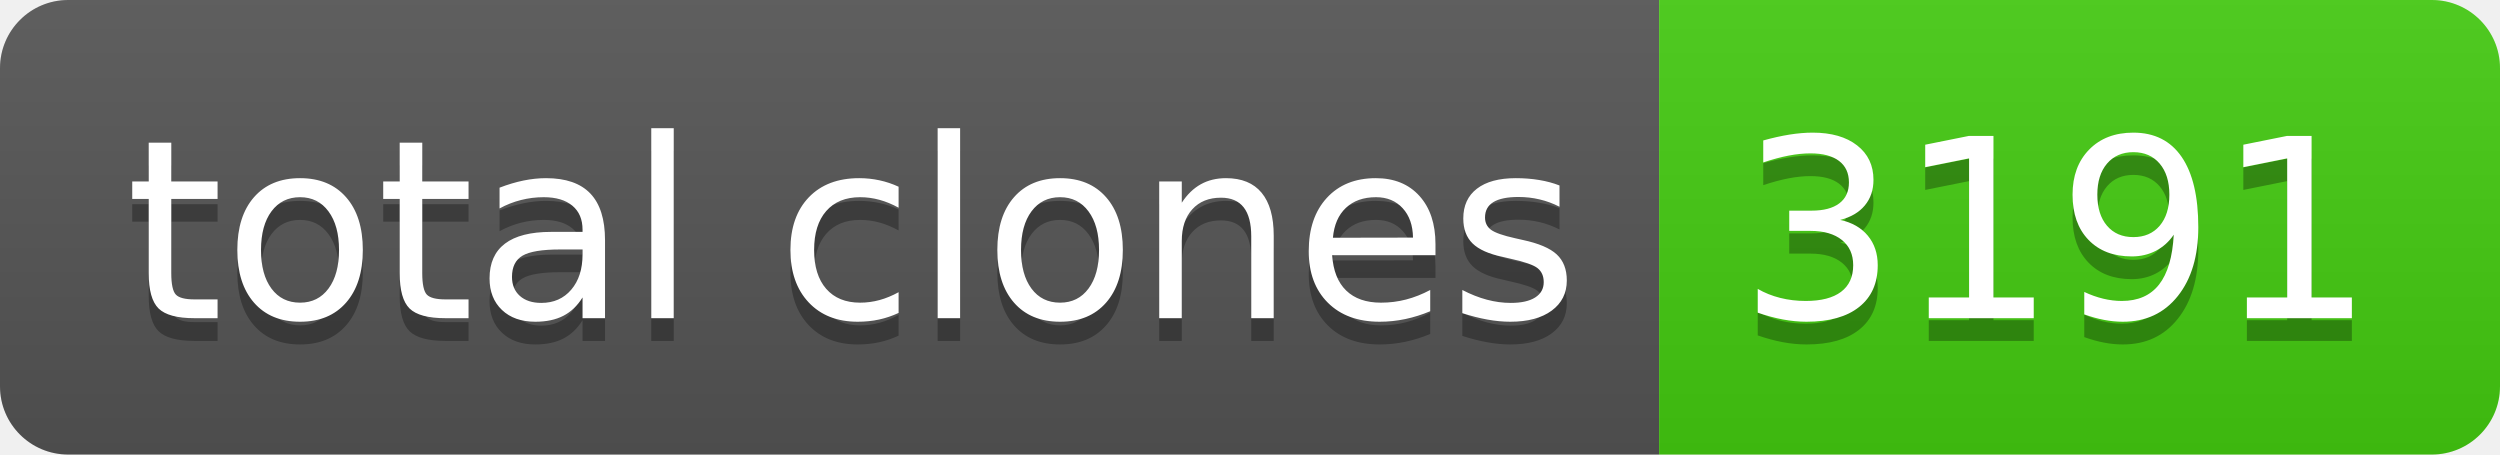
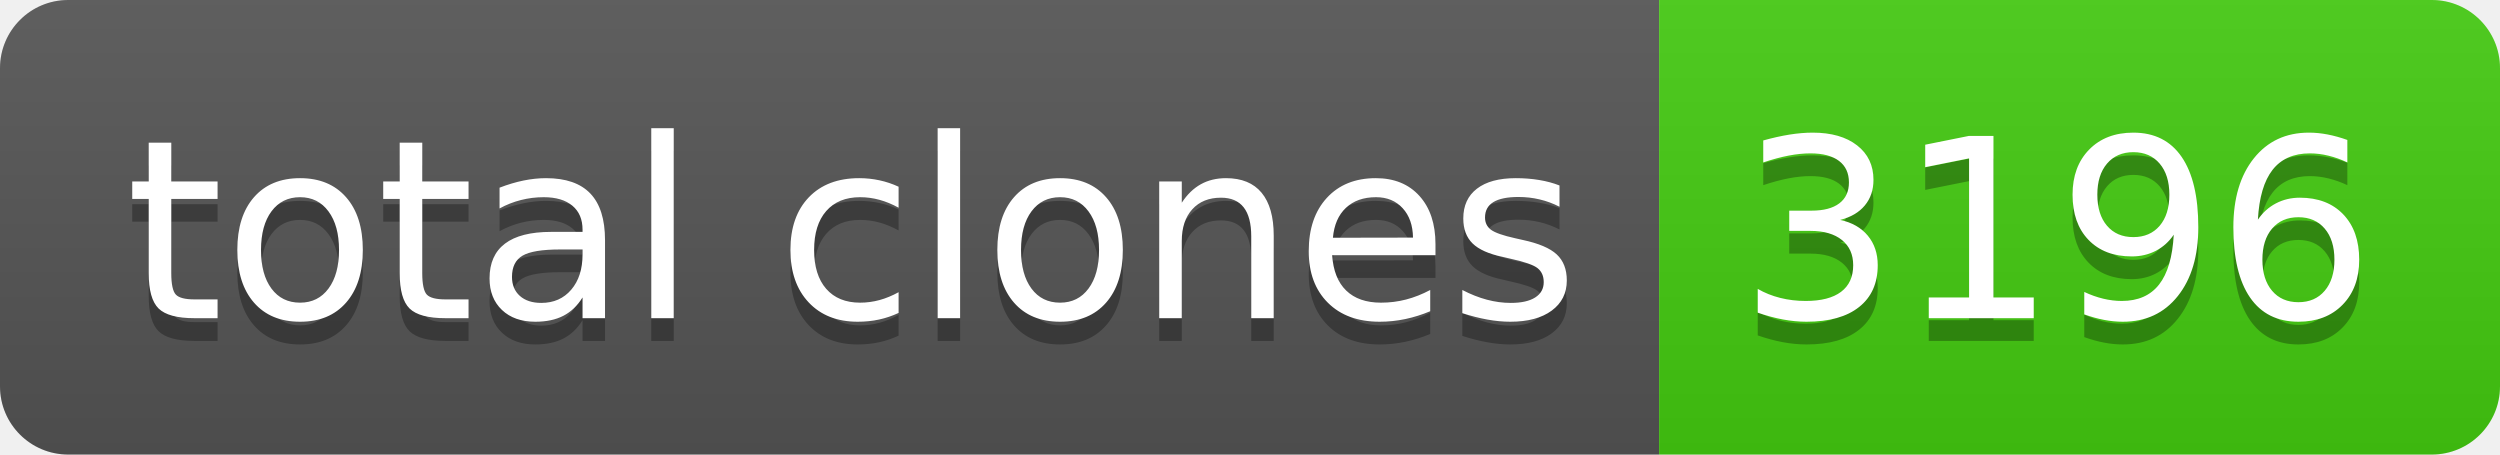
- <svg xmlns="http://www.w3.org/2000/svg" width="110" height="20" role="img" aria-label="total clones: 3191">
+ <svg xmlns="http://www.w3.org/2000/svg" width="110" height="20" role="img" aria-label="total clones: 3196">
  <linearGradient id="s" x2="0" y2="100%">
    <stop offset="0" stop-color="#bbb" stop-opacity=".1" />
    <stop offset="1" stop-opacity=".1" />
  </linearGradient>
  <clipPath id="r">
    <rect width="110" height="20" rx="3" fill="#fff" />
  </clipPath>
  <g clip-path="url(#r)">
    <rect width="73" height="20" fill="#555" />
    <rect x="73" width="37" height="20" fill="#4c1" />
    <rect width="110" height="20" fill="url(#s)" />
  </g>
  <g fill="#fff" text-anchor="middle" font-family="Verdana,Geneva,DejaVu Sans,sans-serif" text-rendering="geometricPrecision" font-size="110">
    <text aria-hidden="true" x="375" y="150" fill="#010101" fill-opacity=".3" transform="scale(.1)" textLength="630">total clones</text>
    <text x="375" y="140" transform="scale(.1)" fill="#fff" textLength="630">total clones</text>
-     <text aria-hidden="true" x="905" y="150" fill="#010101" fill-opacity=".3" transform="scale(.1)" textLength="270">3191</text>
-     <text x="905" y="140" transform="scale(.1)" fill="#fff" textLength="270">3191</text>
+     <text aria-hidden="true" x="905" y="150" fill="#010101" fill-opacity=".3" transform="scale(.1)" textLength="270">3196</text>
+     <text x="905" y="140" transform="scale(.1)" fill="#fff" textLength="270">3196</text>
  </g>
</svg>
